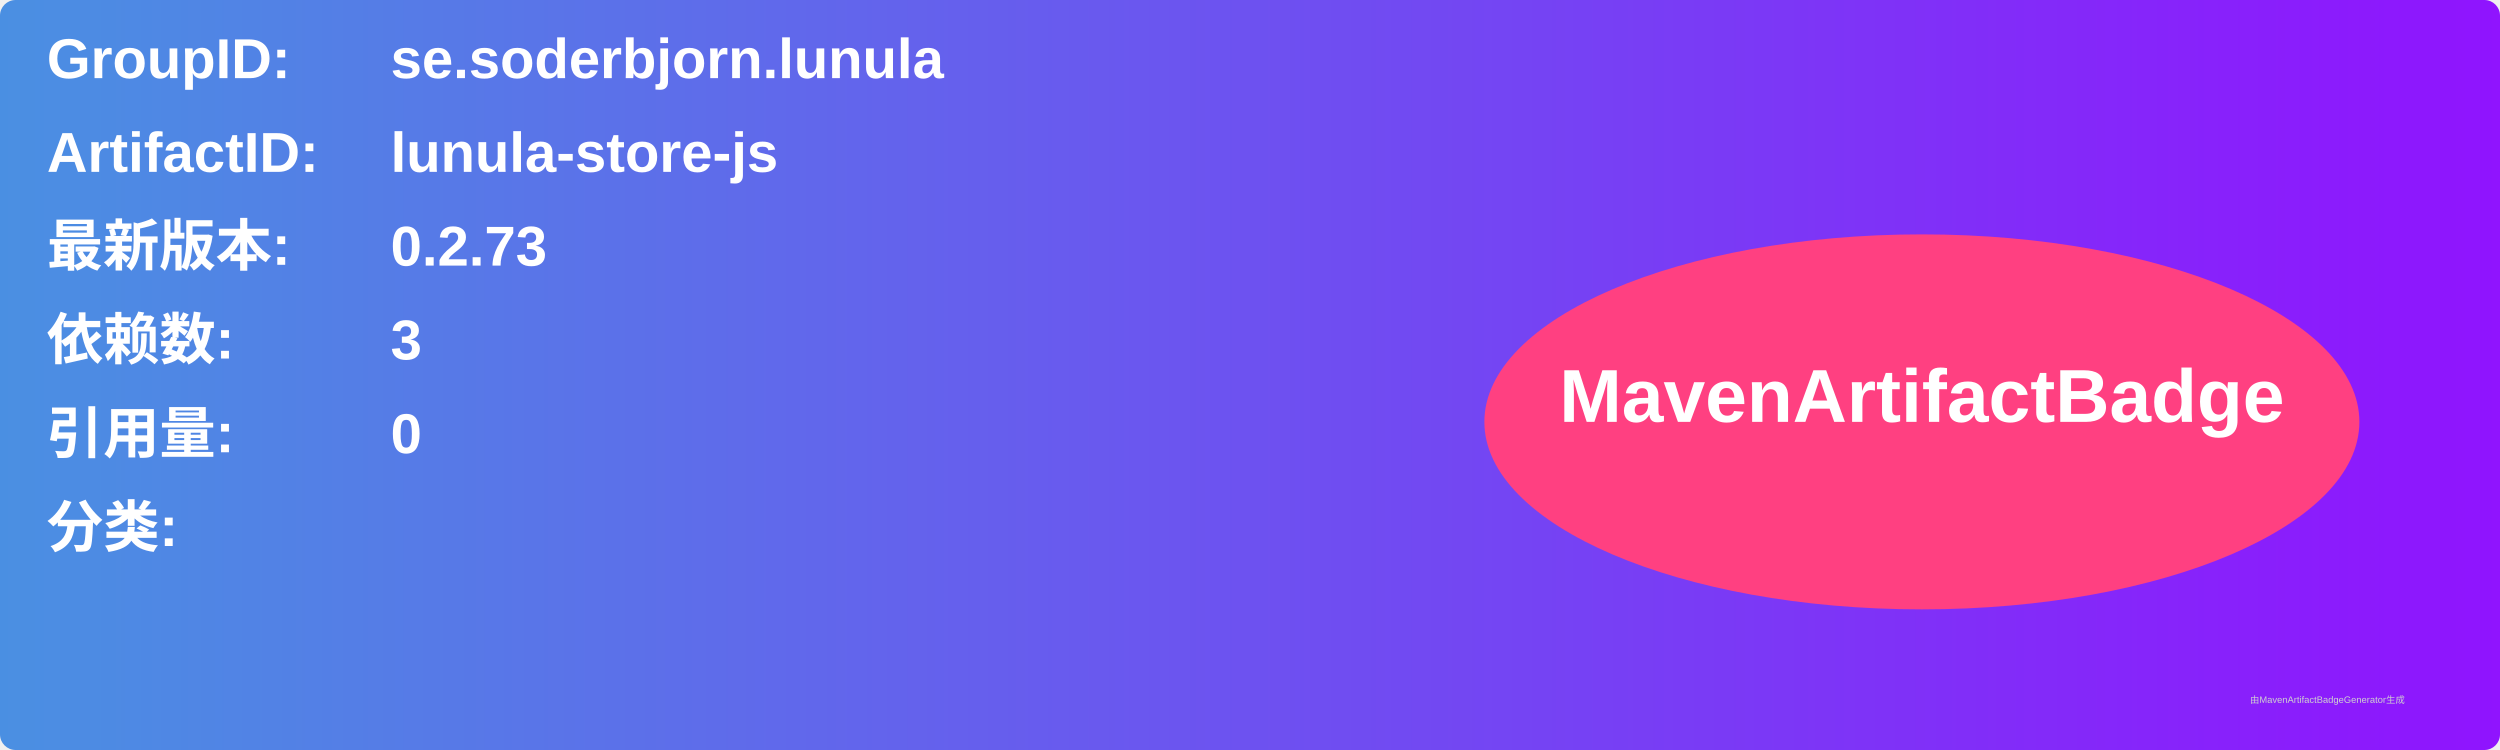
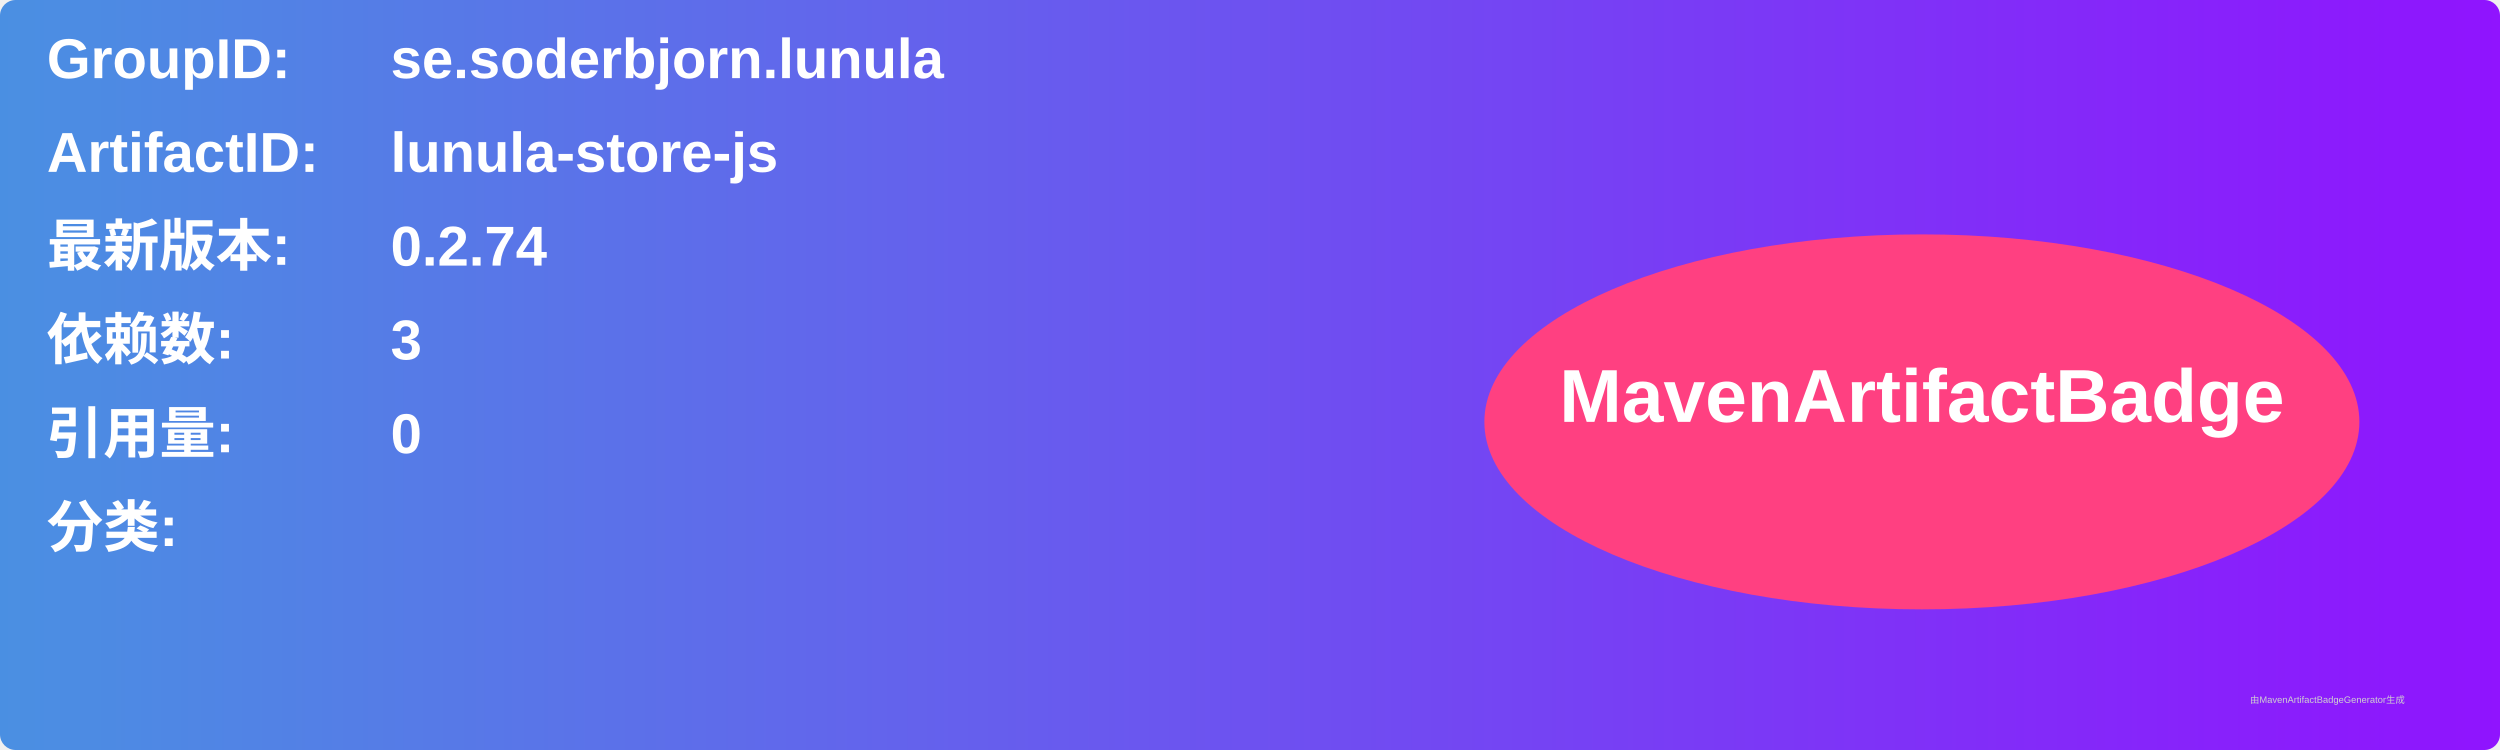
<svg xmlns="http://www.w3.org/2000/svg" width="800" height="240" viewBox="0 0 800 240">
  <linearGradient id="grad" x1="0%" y1="0%" x2="100%" y2="0%">
    <stop offset="0%" stop-color="#4a90e2" />
    <stop offset="100%" stop-color="#9013fe" />
  </linearGradient>
  <rect width="100%" height="100%" rx="5" ry="5" fill="url(#grad)" />
  <g transform="translate(15, 15)">
    <text x="0" y="10" font-family="Arial" font-size="18" fill="white" font-weight="bold" width="260">GroupID:</text>
    <text x="110" y="10" font-family="Arial" font-size="18" fill="white" font-weight="bold" width="460">se.soderbjorn.lunula</text>
    <text x="0" y="40" font-family="Arial" font-size="18" fill="white" font-weight="bold" width="260">ArtifactID:</text>
    <text x="110" y="40" font-family="Arial" font-size="18" fill="white" font-weight="bold" width="460">lunula-store-js</text>
    <text x="0" y="70" font-family="Arial" font-size="18" fill="white" font-weight="bold">最新版本:</text>
    <text x="110" y="70" font-family="Arial" font-size="18" fill="white" font-weight="bold">
-       <tspan font-weight="bold">0.2.73</tspan>
+       <tspan font-weight="bold">0.2.74</tspan>
    </text>
    <text x="0" y="100" font-family="Arial" font-size="18" fill="white" font-weight="bold">依赖数: </text>
    <text x="110" y="100" font-family="Arial" font-size="18" fill="white">
      <tspan font-weight="bold">3</tspan>
    </text>
    <text x="0" y="130" font-family="Arial" font-size="18" fill="white" font-weight="bold">引用量: </text>
    <text x="110" y="130" font-family="Arial" font-size="18" fill="white">
      <tspan font-weight="bold">0</tspan>
    </text>
    <text x="0" y="160" font-family="Arial" font-size="18" fill="white" font-weight="bold">分类:</text>
    <text x="10" y="190" font-family="Arial" font-size="10" fill="white">
      <tspan font-weight="bold" />
    </text>
    <ellipse cx="600" cy="120" rx="140" ry="60" fill="#ff4081" />
    <text x="600" y="120" text-anchor="middle" font-family="Arial" font-size="24" fill="white" font-weight="bold">MavenArtifactBadge</text>
  </g>
  <text x="720" y="225" font-family="Arial" font-size="3" fill="#d0d0d0">由MavenArtifactBadgeGenerator生成</text>
</svg>
